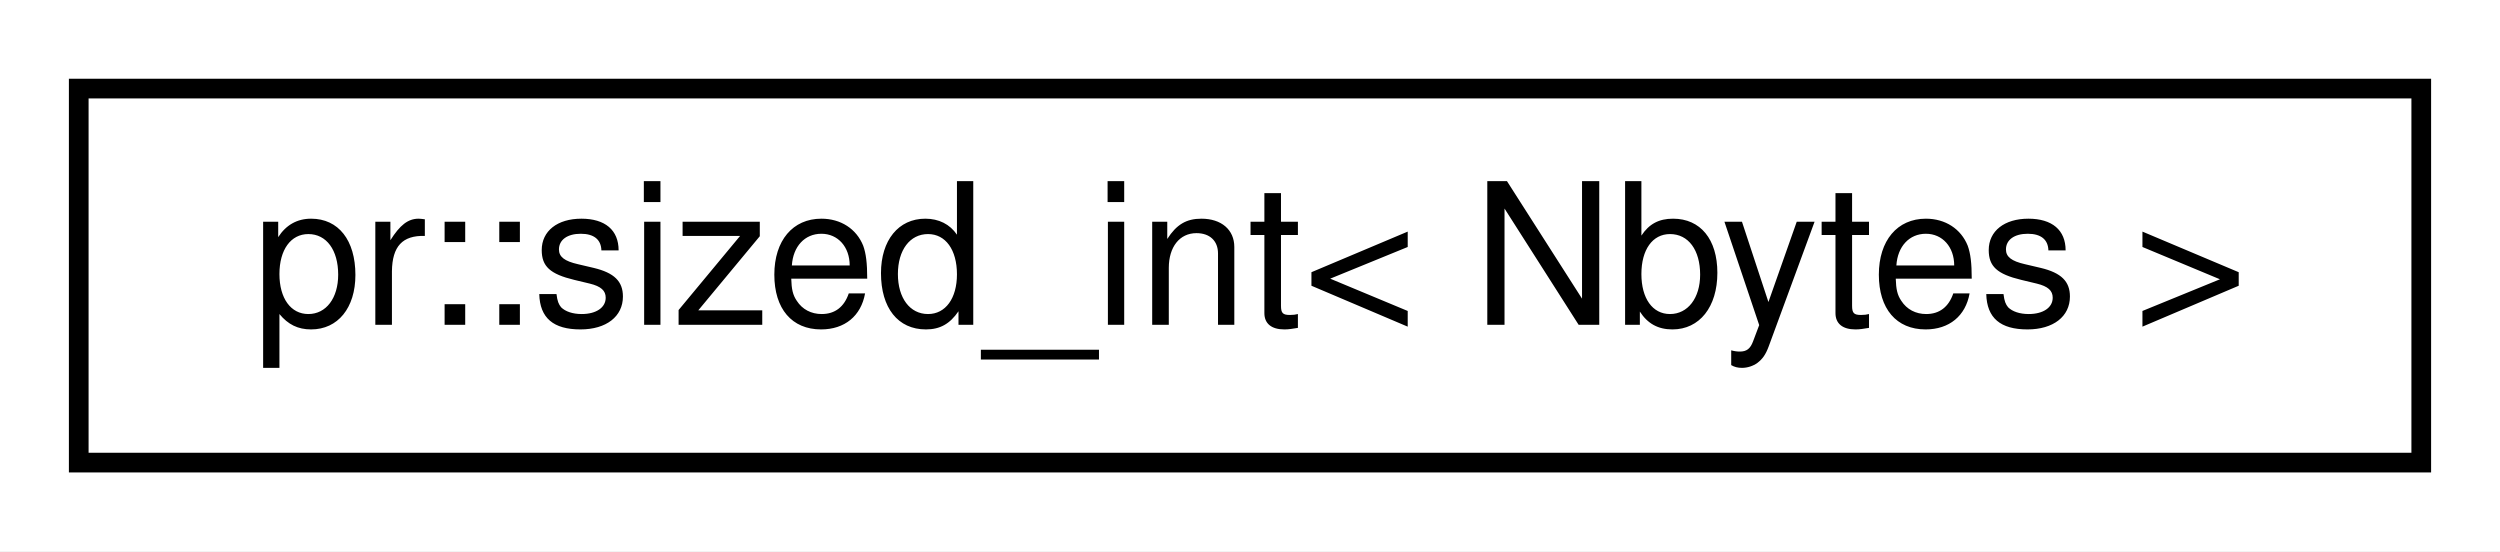
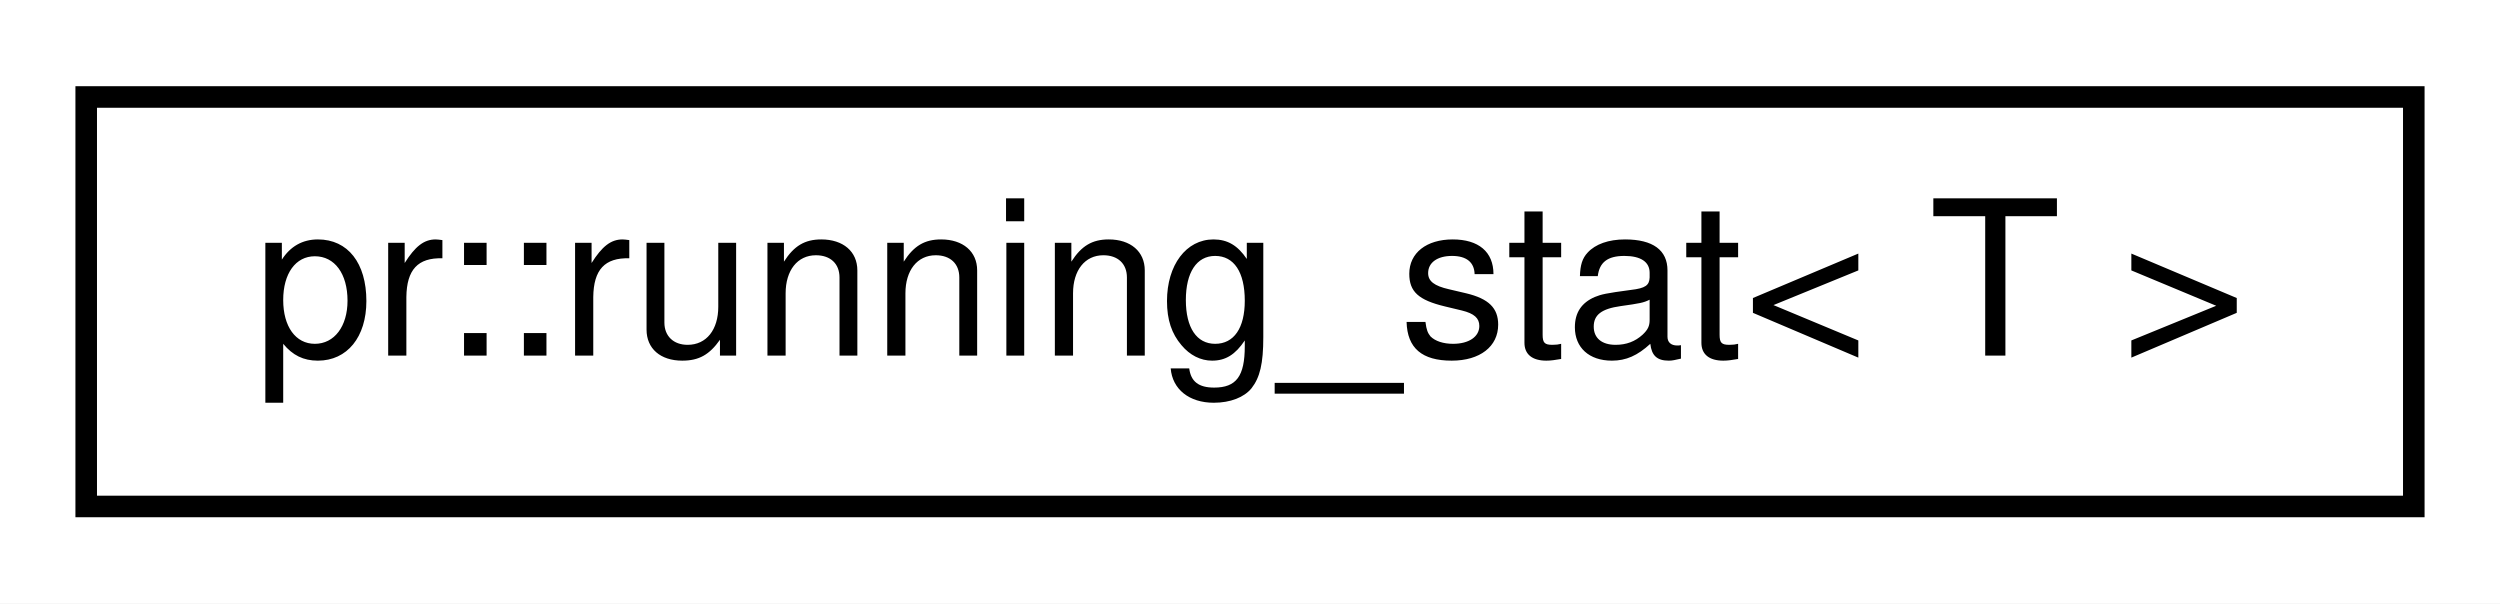
- <svg xmlns="http://www.w3.org/2000/svg" xmlns:xlink="http://www.w3.org/1999/xlink" width="127pt" height="28pt" viewBox="0.00 0.00 127.00 28.00">
+ <svg xmlns="http://www.w3.org/2000/svg" xmlns:xlink="http://www.w3.org/1999/xlink" width="116pt" height="28pt" viewBox="0.00 0.00 116.00 28.00">
  <g id="graph0" class="graph" transform="scale(1 1) rotate(0) translate(4 24)">
-     <polygon fill="#ffffff" stroke="transparent" points="-4,4 -4,-24 123,-24 123,4 -4,4" />
+     <polygon fill="#ffffff" stroke="transparent" points="-4,4 -4,-24 112,-24 112,4 -4,4" />
    <g id="node1" class="node">
      <g id="a_node1">
-         <a xlink:href="structpr_1_1sized__int.html" target="_top" xlink:title="Sized int type selector. ">
-           <polygon fill="#ffffff" stroke="#000000" points="0,-.5 0,-19.5 119,-19.5 119,-.5 0,-.5" />
-           <text text-anchor="middle" x="59.5" y="-7.5" font-family="Helvetica,sans-Serif" font-size="10.00" fill="#000000">pr::sized_int&lt; Nbytes &gt;</text>
+         <a xlink:href="classpr_1_1running__stat.html" target="_top" xlink:title="Running statistic. ">
+           <polygon fill="#ffffff" stroke="#000000" points="0,-.5 0,-19.5 108,-19.5 108,-.5 0,-.5" />
+           <text text-anchor="middle" x="54" y="-7.5" font-family="Helvetica,sans-Serif" font-size="10.00" fill="#000000">pr::running_stat&lt; T &gt;</text>
        </a>
      </g>
    </g>
  </g>
</svg>
